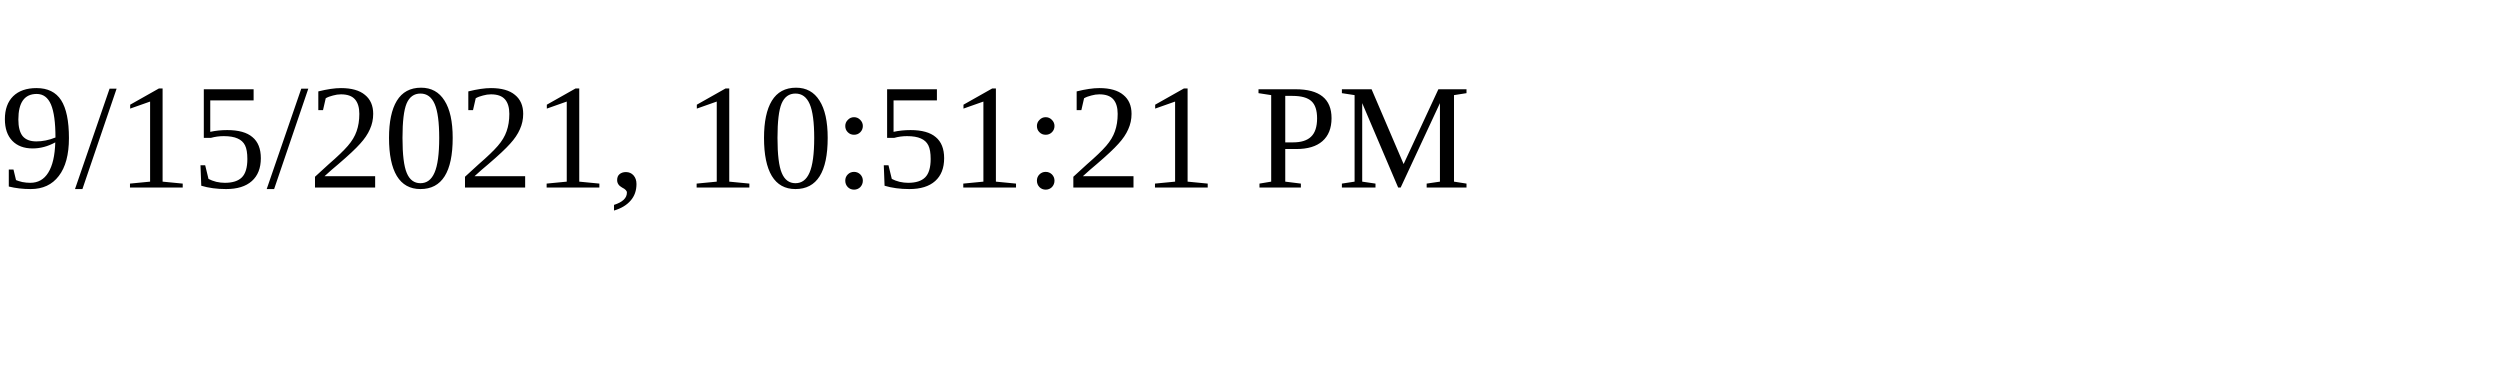
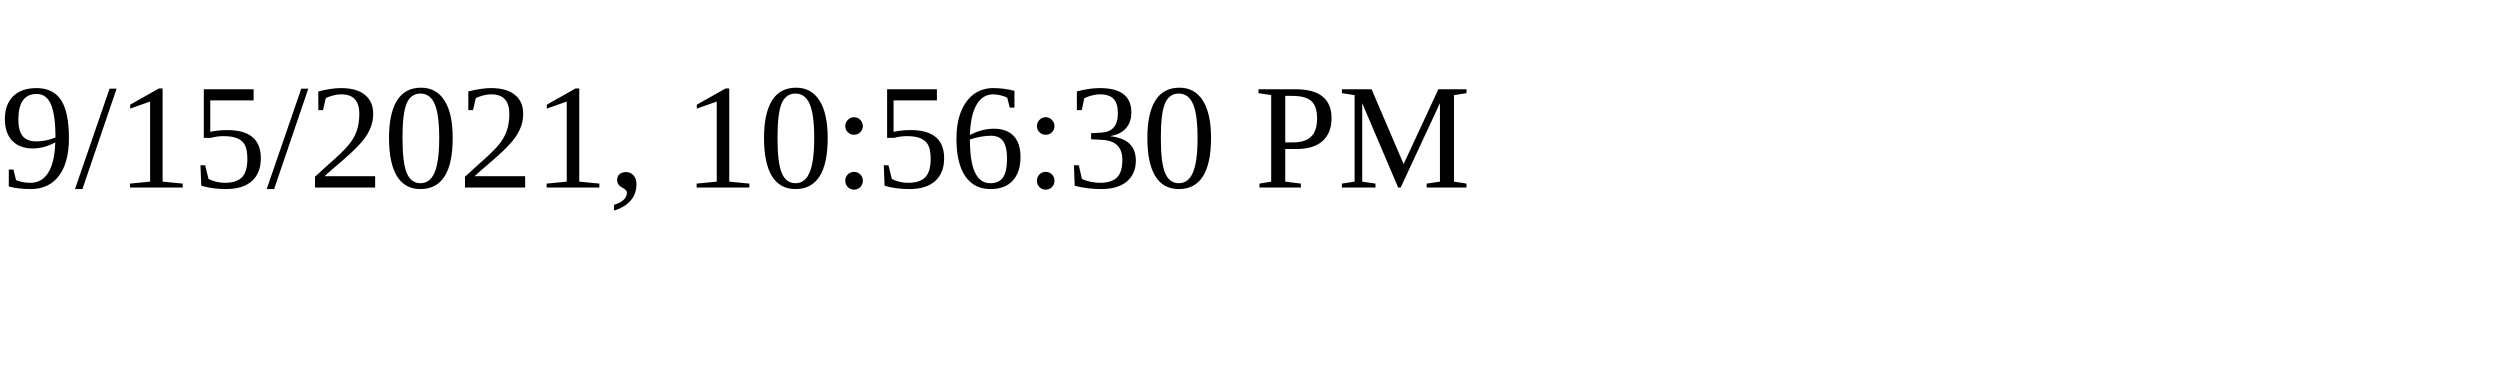
<svg xmlns="http://www.w3.org/2000/svg" height="30" width="200">
-   <text x="0" y="15">9/15/2021, 10:51:21 PM</text>
+   <text x="0" y="15">9/15/2021, 10:56:30 PM</text>
</svg>
